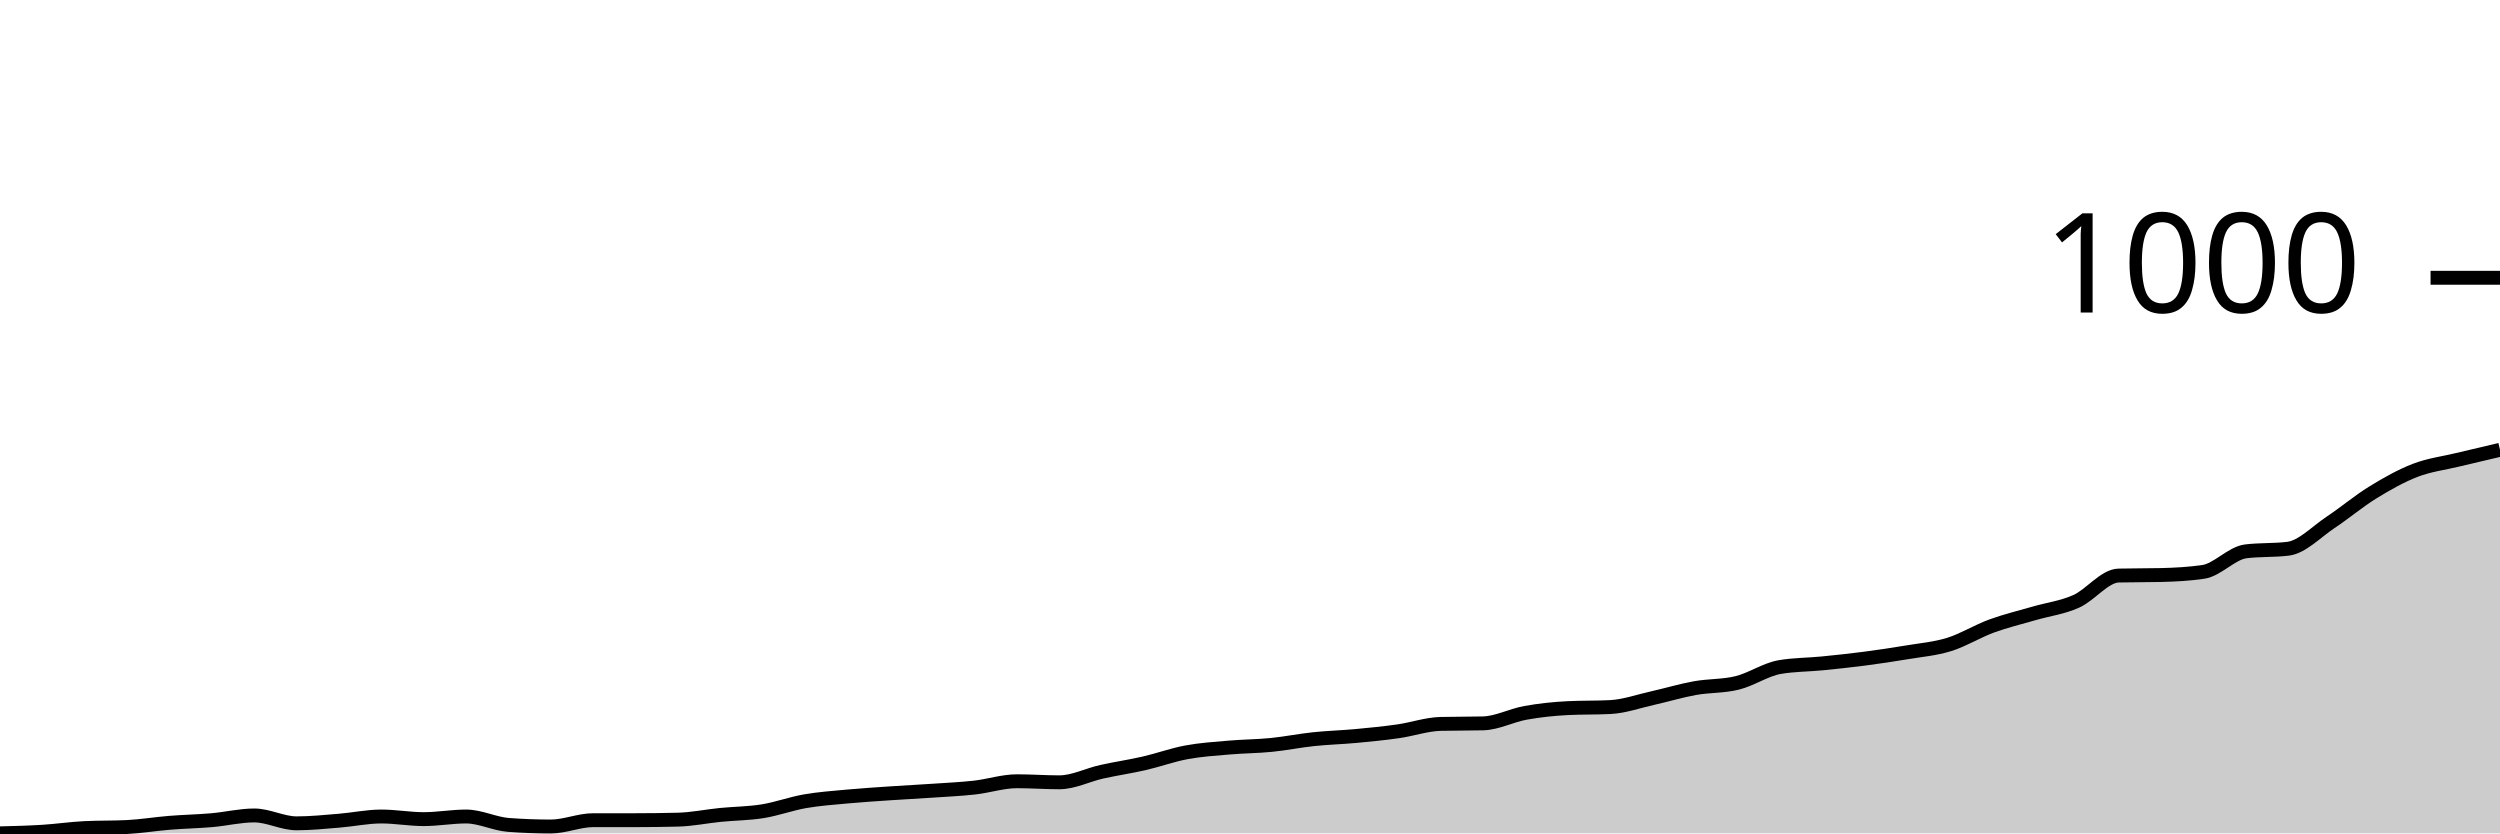
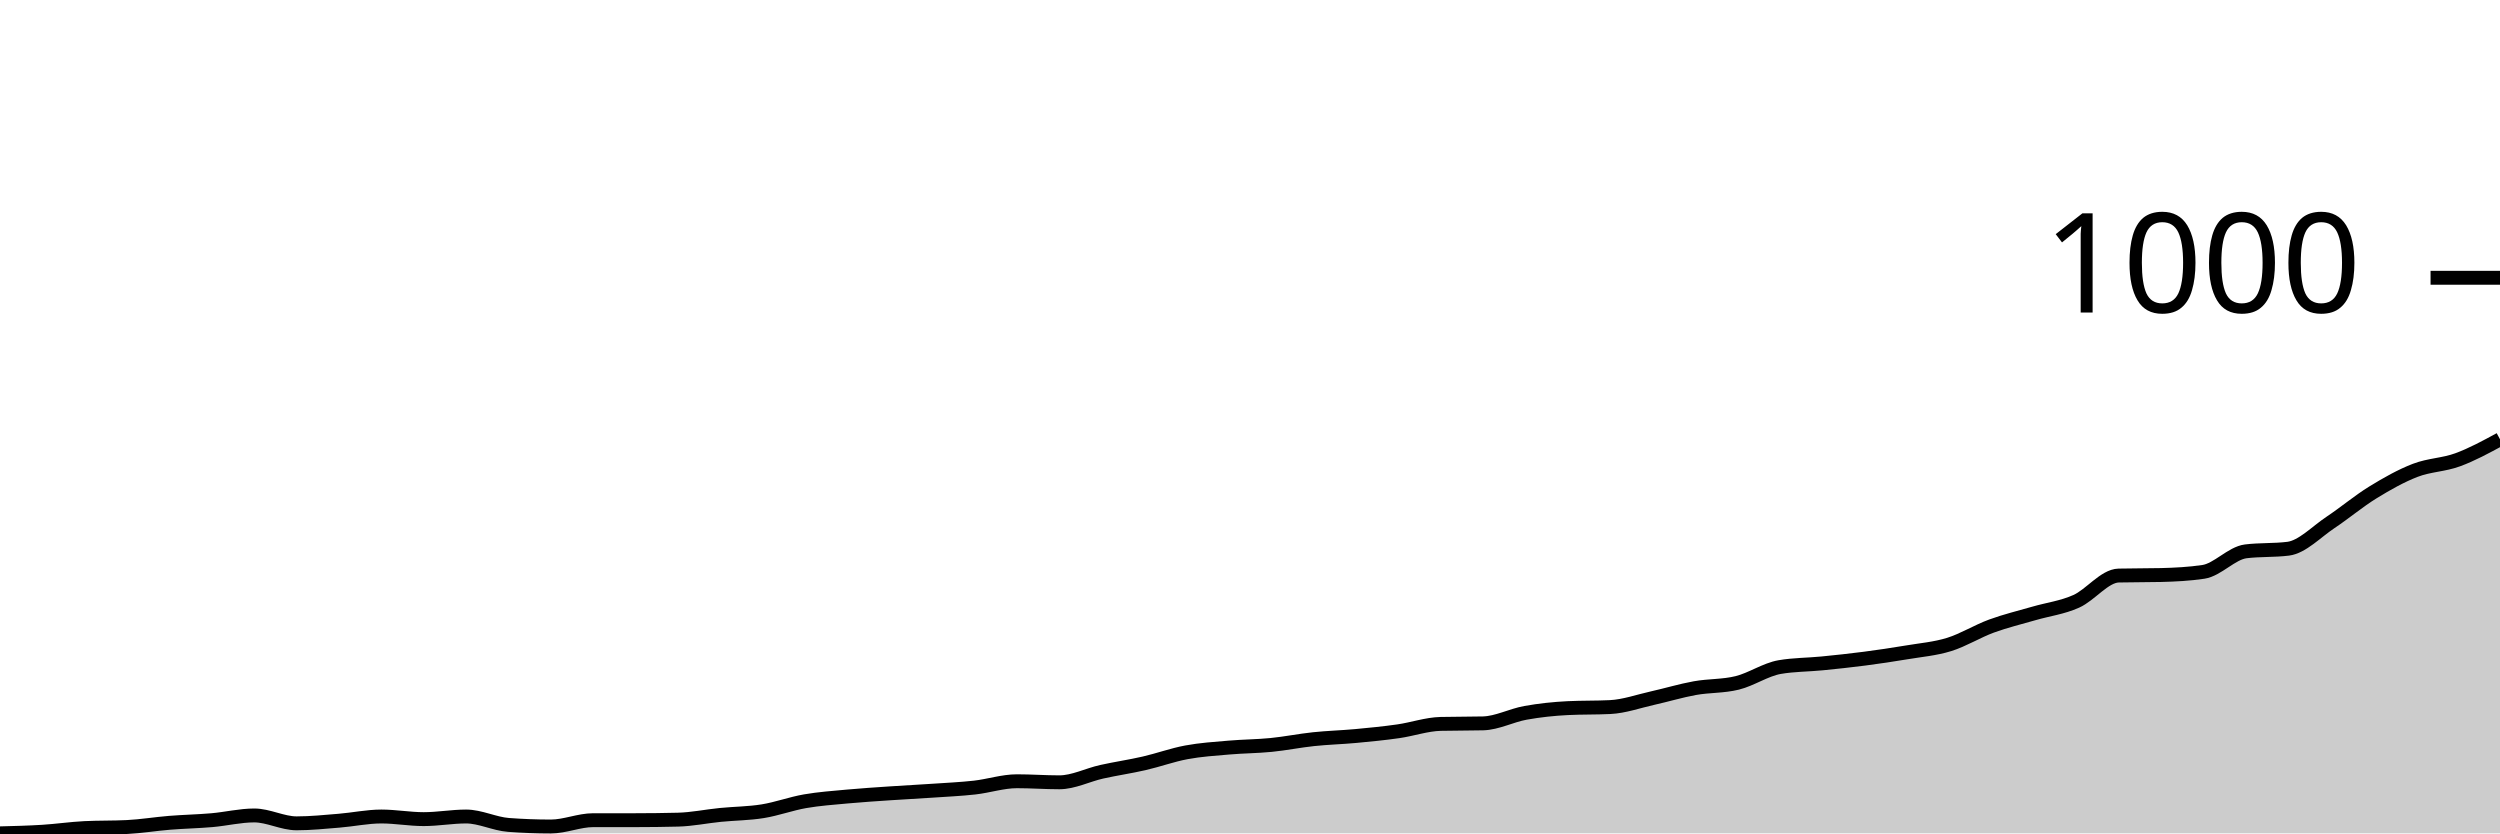
<svg xmlns="http://www.w3.org/2000/svg" viewBox="0 0 180 60">
  <g transform="translate(0,20)">
-     <path class="area" fill="rgba(0, 0, 0, 0.2)" d="M0,40C1.017,39.975,2.034,39.949,3.051,39.886C4.068,39.823,5.085,39.672,6.102,39.621C7.119,39.571,8.136,39.596,9.153,39.545C10.169,39.495,11.186,39.324,12.203,39.242C13.22,39.16,14.237,39.141,15.254,39.053C16.271,38.965,17.288,38.712,18.305,38.712C19.322,38.712,20.339,39.28,21.356,39.28C22.373,39.28,23.39,39.173,24.407,39.091C25.424,39.009,26.441,38.788,27.458,38.788C28.475,38.788,29.492,38.977,30.508,38.977C31.525,38.977,32.542,38.788,33.559,38.788C34.576,38.788,35.593,39.318,36.61,39.394C37.627,39.47,38.644,39.508,39.661,39.508C40.678,39.508,41.695,39.053,42.712,39.053C43.729,39.053,44.746,39.053,45.763,39.053C46.78,39.053,47.797,39.04,48.814,39.015C49.831,38.99,50.847,38.775,51.864,38.674C52.881,38.573,53.898,38.573,54.915,38.409C55.932,38.245,56.949,37.866,57.966,37.689C58.983,37.513,60,37.443,61.017,37.348C62.034,37.254,63.051,37.191,64.068,37.121C65.085,37.052,66.102,37.001,67.119,36.932C68.136,36.862,69.153,36.818,70.169,36.705C71.186,36.591,72.203,36.25,73.22,36.25C74.237,36.25,75.254,36.326,76.271,36.326C77.288,36.326,78.305,35.795,79.322,35.568C80.339,35.341,81.356,35.196,82.373,34.962C83.39,34.729,84.407,34.356,85.424,34.167C86.441,33.977,87.458,33.914,88.475,33.826C89.492,33.737,90.508,33.737,91.525,33.636C92.542,33.535,93.559,33.327,94.576,33.22C95.593,33.112,96.61,33.087,97.627,32.992C98.644,32.898,99.661,32.797,100.678,32.652C101.695,32.506,102.712,32.146,103.729,32.121C104.746,32.096,105.763,32.109,106.78,32.083C107.797,32.058,108.814,31.509,109.831,31.326C110.847,31.143,111.864,31.035,112.881,30.985C113.898,30.934,114.915,30.96,115.932,30.909C116.949,30.859,117.966,30.492,118.983,30.265C120,30.038,121.017,29.729,122.034,29.545C123.051,29.362,124.068,29.419,125.085,29.167C126.102,28.914,127.119,28.207,128.136,28.03C129.153,27.854,130.169,27.866,131.186,27.765C132.203,27.664,133.22,27.557,134.237,27.424C135.254,27.292,136.271,27.14,137.288,26.97C138.305,26.799,139.322,26.717,140.339,26.402C141.356,26.086,142.373,25.448,143.39,25.076C144.407,24.703,145.424,24.463,146.441,24.167C147.458,23.87,148.475,23.75,149.492,23.295C150.508,22.841,151.525,21.465,152.542,21.439C153.559,21.414,154.576,21.427,155.593,21.402C156.61,21.376,157.627,21.326,158.644,21.174C159.661,21.023,160.678,19.823,161.695,19.697C162.712,19.571,163.729,19.634,164.746,19.508C165.763,19.381,166.78,18.289,167.797,17.614C168.814,16.938,169.831,16.08,170.847,15.455C171.864,14.83,172.881,14.255,173.898,13.864C174.915,13.472,175.932,13.352,176.949,13.106C177.966,12.86,178.983,12.623,180,12.386L180,40C178.983,40,177.966,40,176.949,40C175.932,40,174.915,40,173.898,40C172.881,40,171.864,40,170.847,40C169.831,40,168.814,40,167.797,40C166.78,40,165.763,40,164.746,40C163.729,40,162.712,40,161.695,40C160.678,40,159.661,40,158.644,40C157.627,40,156.61,40,155.593,40C154.576,40,153.559,40,152.542,40C151.525,40,150.508,40,149.492,40C148.475,40,147.458,40,146.441,40C145.424,40,144.407,40,143.39,40C142.373,40,141.356,40,140.339,40C139.322,40,138.305,40,137.288,40C136.271,40,135.254,40,134.237,40C133.22,40,132.203,40,131.186,40C130.169,40,129.153,40,128.136,40C127.119,40,126.102,40,125.085,40C124.068,40,123.051,40,122.034,40C121.017,40,120,40,118.983,40C117.966,40,116.949,40,115.932,40C114.915,40,113.898,40,112.881,40C111.864,40,110.847,40,109.831,40C108.814,40,107.797,40,106.78,40C105.763,40,104.746,40,103.729,40C102.712,40,101.695,40,100.678,40C99.661,40,98.644,40,97.627,40C96.61,40,95.593,40,94.576,40C93.559,40,92.542,40,91.525,40C90.508,40,89.492,40,88.475,40C87.458,40,86.441,40,85.424,40C84.407,40,83.39,40,82.373,40C81.356,40,80.339,40,79.322,40C78.305,40,77.288,40,76.271,40C75.254,40,74.237,40,73.22,40C72.203,40,71.186,40,70.169,40C69.153,40,68.136,40,67.119,40C66.102,40,65.085,40,64.068,40C63.051,40,62.034,40,61.017,40C60,40,58.983,40,57.966,40C56.949,40,55.932,40,54.915,40C53.898,40,52.881,40,51.864,40C50.847,40,49.831,40,48.814,40C47.797,40,46.78,40,45.763,40C44.746,40,43.729,40,42.712,40C41.695,40,40.678,40,39.661,40C38.644,40,37.627,40,36.61,40C35.593,40,34.576,40,33.559,40C32.542,40,31.525,40,30.508,40C29.492,40,28.475,40,27.458,40C26.441,40,25.424,40,24.407,40C23.39,40,22.373,40,21.356,40C20.339,40,19.322,40,18.305,40C17.288,40,16.271,40,15.254,40C14.237,40,13.22,40,12.203,40C11.186,40,10.169,40,9.153,40C8.136,40,7.119,40,6.102,40C5.085,40,4.068,40,3.051,40C2.034,40,1.017,40,0,40Z" />
-     <path class="line" stroke="black" fill="none" d="M0,40C1.017,39.975,2.034,39.949,3.051,39.886C4.068,39.823,5.085,39.672,6.102,39.621C7.119,39.571,8.136,39.596,9.153,39.545C10.169,39.495,11.186,39.324,12.203,39.242C13.22,39.16,14.237,39.141,15.254,39.053C16.271,38.965,17.288,38.712,18.305,38.712C19.322,38.712,20.339,39.28,21.356,39.28C22.373,39.28,23.39,39.173,24.407,39.091C25.424,39.009,26.441,38.788,27.458,38.788C28.475,38.788,29.492,38.977,30.508,38.977C31.525,38.977,32.542,38.788,33.559,38.788C34.576,38.788,35.593,39.318,36.61,39.394C37.627,39.47,38.644,39.508,39.661,39.508C40.678,39.508,41.695,39.053,42.712,39.053C43.729,39.053,44.746,39.053,45.763,39.053C46.78,39.053,47.797,39.04,48.814,39.015C49.831,38.99,50.847,38.775,51.864,38.674C52.881,38.573,53.898,38.573,54.915,38.409C55.932,38.245,56.949,37.866,57.966,37.689C58.983,37.513,60,37.443,61.017,37.348C62.034,37.254,63.051,37.191,64.068,37.121C65.085,37.052,66.102,37.001,67.119,36.932C68.136,36.862,69.153,36.818,70.169,36.705C71.186,36.591,72.203,36.25,73.22,36.25C74.237,36.25,75.254,36.326,76.271,36.326C77.288,36.326,78.305,35.795,79.322,35.568C80.339,35.341,81.356,35.196,82.373,34.962C83.39,34.729,84.407,34.356,85.424,34.167C86.441,33.977,87.458,33.914,88.475,33.826C89.492,33.737,90.508,33.737,91.525,33.636C92.542,33.535,93.559,33.327,94.576,33.22C95.593,33.112,96.61,33.087,97.627,32.992C98.644,32.898,99.661,32.797,100.678,32.652C101.695,32.506,102.712,32.146,103.729,32.121C104.746,32.096,105.763,32.109,106.78,32.083C107.797,32.058,108.814,31.509,109.831,31.326C110.847,31.143,111.864,31.035,112.881,30.985C113.898,30.934,114.915,30.96,115.932,30.909C116.949,30.859,117.966,30.492,118.983,30.265C120,30.038,121.017,29.729,122.034,29.545C123.051,29.362,124.068,29.419,125.085,29.167C126.102,28.914,127.119,28.207,128.136,28.03C129.153,27.854,130.169,27.866,131.186,27.765C132.203,27.664,133.22,27.557,134.237,27.424C135.254,27.292,136.271,27.14,137.288,26.97C138.305,26.799,139.322,26.717,140.339,26.402C141.356,26.086,142.373,25.448,143.39,25.076C144.407,24.703,145.424,24.463,146.441,24.167C147.458,23.87,148.475,23.75,149.492,23.295C150.508,22.841,151.525,21.465,152.542,21.439C153.559,21.414,154.576,21.427,155.593,21.402C156.61,21.376,157.627,21.326,158.644,21.174C159.661,21.023,160.678,19.823,161.695,19.697C162.712,19.571,163.729,19.634,164.746,19.508C165.763,19.381,166.78,18.289,167.797,17.614C168.814,16.938,169.831,16.08,170.847,15.455C171.864,14.83,172.881,14.255,173.898,13.864C174.915,13.472,175.932,13.352,176.949,13.106C177.966,12.86,178.983,12.623,180,12.386" />
+     <path class="area" fill="rgba(0, 0, 0, 0.2)" d="M0,40C1.017,39.975,2.034,39.949,3.051,39.886C4.068,39.823,5.085,39.672,6.102,39.621C7.119,39.571,8.136,39.596,9.153,39.545C10.169,39.495,11.186,39.324,12.203,39.242C13.22,39.16,14.237,39.141,15.254,39.053C16.271,38.965,17.288,38.712,18.305,38.712C19.322,38.712,20.339,39.28,21.356,39.28C22.373,39.28,23.39,39.173,24.407,39.091C25.424,39.009,26.441,38.788,27.458,38.788C28.475,38.788,29.492,38.977,30.508,38.977C31.525,38.977,32.542,38.788,33.559,38.788C34.576,38.788,35.593,39.318,36.61,39.394C37.627,39.47,38.644,39.508,39.661,39.508C40.678,39.508,41.695,39.053,42.712,39.053C43.729,39.053,44.746,39.053,45.763,39.053C46.78,39.053,47.797,39.04,48.814,39.015C49.831,38.99,50.847,38.775,51.864,38.674C52.881,38.573,53.898,38.573,54.915,38.409C55.932,38.245,56.949,37.866,57.966,37.689C58.983,37.513,60,37.443,61.017,37.348C62.034,37.254,63.051,37.191,64.068,37.121C65.085,37.052,66.102,37.001,67.119,36.932C68.136,36.862,69.153,36.818,70.169,36.705C71.186,36.591,72.203,36.25,73.22,36.25C74.237,36.25,75.254,36.326,76.271,36.326C77.288,36.326,78.305,35.795,79.322,35.568C80.339,35.341,81.356,35.196,82.373,34.962C83.39,34.729,84.407,34.356,85.424,34.167C86.441,33.977,87.458,33.914,88.475,33.826C89.492,33.737,90.508,33.737,91.525,33.636C92.542,33.535,93.559,33.327,94.576,33.22C95.593,33.112,96.61,33.087,97.627,32.992C98.644,32.898,99.661,32.797,100.678,32.652C101.695,32.506,102.712,32.146,103.729,32.121C104.746,32.096,105.763,32.109,106.78,32.083C107.797,32.058,108.814,31.509,109.831,31.326C110.847,31.143,111.864,31.035,112.881,30.985C113.898,30.934,114.915,30.96,115.932,30.909C116.949,30.859,117.966,30.492,118.983,30.265C120,30.038,121.017,29.729,122.034,29.545C123.051,29.362,124.068,29.419,125.085,29.167C126.102,28.914,127.119,28.207,128.136,28.03C129.153,27.854,130.169,27.866,131.186,27.765C132.203,27.664,133.22,27.557,134.237,27.424C135.254,27.292,136.271,27.14,137.288,26.97C138.305,26.799,139.322,26.717,140.339,26.402C141.356,26.086,142.373,25.448,143.39,25.076C144.407,24.703,145.424,24.463,146.441,24.167C147.458,23.87,148.475,23.75,149.492,23.295C150.508,22.841,151.525,21.465,152.542,21.439C153.559,21.414,154.576,21.427,155.593,21.402C156.61,21.376,157.627,21.326,158.644,21.174C159.661,21.023,160.678,19.823,161.695,19.697C162.712,19.571,163.729,19.634,164.746,19.508C165.763,19.381,166.78,18.289,167.797,17.614C168.814,16.938,169.831,16.08,170.847,15.455C171.864,14.83,172.881,14.255,173.898,13.864C174.915,13.472,175.932,13.479,176.949,13.106C177.966,12.734,178.983,12.181,180,11.629L180,40C178.983,40,177.966,40,176.949,40C175.932,40,174.915,40,173.898,40C172.881,40,171.864,40,170.847,40C169.831,40,168.814,40,167.797,40C166.78,40,165.763,40,164.746,40C163.729,40,162.712,40,161.695,40C160.678,40,159.661,40,158.644,40C157.627,40,156.61,40,155.593,40C154.576,40,153.559,40,152.542,40C151.525,40,150.508,40,149.492,40C148.475,40,147.458,40,146.441,40C145.424,40,144.407,40,143.39,40C142.373,40,141.356,40,140.339,40C139.322,40,138.305,40,137.288,40C136.271,40,135.254,40,134.237,40C133.22,40,132.203,40,131.186,40C130.169,40,129.153,40,128.136,40C127.119,40,126.102,40,125.085,40C124.068,40,123.051,40,122.034,40C121.017,40,120,40,118.983,40C117.966,40,116.949,40,115.932,40C114.915,40,113.898,40,112.881,40C111.864,40,110.847,40,109.831,40C108.814,40,107.797,40,106.78,40C105.763,40,104.746,40,103.729,40C102.712,40,101.695,40,100.678,40C99.661,40,98.644,40,97.627,40C96.61,40,95.593,40,94.576,40C93.559,40,92.542,40,91.525,40C90.508,40,89.492,40,88.475,40C87.458,40,86.441,40,85.424,40C84.407,40,83.39,40,82.373,40C81.356,40,80.339,40,79.322,40C78.305,40,77.288,40,76.271,40C75.254,40,74.237,40,73.22,40C72.203,40,71.186,40,70.169,40C69.153,40,68.136,40,67.119,40C66.102,40,65.085,40,64.068,40C63.051,40,62.034,40,61.017,40C60,40,58.983,40,57.966,40C56.949,40,55.932,40,54.915,40C53.898,40,52.881,40,51.864,40C50.847,40,49.831,40,48.814,40C47.797,40,46.78,40,45.763,40C44.746,40,43.729,40,42.712,40C41.695,40,40.678,40,39.661,40C38.644,40,37.627,40,36.61,40C35.593,40,34.576,40,33.559,40C32.542,40,31.525,40,30.508,40C29.492,40,28.475,40,27.458,40C26.441,40,25.424,40,24.407,40C23.39,40,22.373,40,21.356,40C20.339,40,19.322,40,18.305,40C17.288,40,16.271,40,15.254,40C14.237,40,13.22,40,12.203,40C11.186,40,10.169,40,9.153,40C8.136,40,7.119,40,6.102,40C5.085,40,4.068,40,3.051,40C2.034,40,1.017,40,0,40Z" />
+     <path class="line" stroke="black" fill="none" d="M0,40C1.017,39.975,2.034,39.949,3.051,39.886C4.068,39.823,5.085,39.672,6.102,39.621C7.119,39.571,8.136,39.596,9.153,39.545C10.169,39.495,11.186,39.324,12.203,39.242C13.22,39.16,14.237,39.141,15.254,39.053C16.271,38.965,17.288,38.712,18.305,38.712C19.322,38.712,20.339,39.28,21.356,39.28C22.373,39.28,23.39,39.173,24.407,39.091C25.424,39.009,26.441,38.788,27.458,38.788C28.475,38.788,29.492,38.977,30.508,38.977C31.525,38.977,32.542,38.788,33.559,38.788C34.576,38.788,35.593,39.318,36.61,39.394C37.627,39.47,38.644,39.508,39.661,39.508C40.678,39.508,41.695,39.053,42.712,39.053C43.729,39.053,44.746,39.053,45.763,39.053C46.78,39.053,47.797,39.04,48.814,39.015C49.831,38.99,50.847,38.775,51.864,38.674C52.881,38.573,53.898,38.573,54.915,38.409C55.932,38.245,56.949,37.866,57.966,37.689C58.983,37.513,60,37.443,61.017,37.348C62.034,37.254,63.051,37.191,64.068,37.121C65.085,37.052,66.102,37.001,67.119,36.932C68.136,36.862,69.153,36.818,70.169,36.705C71.186,36.591,72.203,36.25,73.22,36.25C74.237,36.25,75.254,36.326,76.271,36.326C77.288,36.326,78.305,35.795,79.322,35.568C80.339,35.341,81.356,35.196,82.373,34.962C83.39,34.729,84.407,34.356,85.424,34.167C86.441,33.977,87.458,33.914,88.475,33.826C89.492,33.737,90.508,33.737,91.525,33.636C92.542,33.535,93.559,33.327,94.576,33.22C95.593,33.112,96.61,33.087,97.627,32.992C98.644,32.898,99.661,32.797,100.678,32.652C101.695,32.506,102.712,32.146,103.729,32.121C104.746,32.096,105.763,32.109,106.78,32.083C107.797,32.058,108.814,31.509,109.831,31.326C110.847,31.143,111.864,31.035,112.881,30.985C113.898,30.934,114.915,30.96,115.932,30.909C116.949,30.859,117.966,30.492,118.983,30.265C120,30.038,121.017,29.729,122.034,29.545C123.051,29.362,124.068,29.419,125.085,29.167C126.102,28.914,127.119,28.207,128.136,28.03C129.153,27.854,130.169,27.866,131.186,27.765C132.203,27.664,133.22,27.557,134.237,27.424C135.254,27.292,136.271,27.14,137.288,26.97C138.305,26.799,139.322,26.717,140.339,26.402C141.356,26.086,142.373,25.448,143.39,25.076C144.407,24.703,145.424,24.463,146.441,24.167C147.458,23.87,148.475,23.75,149.492,23.295C150.508,22.841,151.525,21.465,152.542,21.439C153.559,21.414,154.576,21.427,155.593,21.402C156.61,21.376,157.627,21.326,158.644,21.174C159.661,21.023,160.678,19.823,161.695,19.697C162.712,19.571,163.729,19.634,164.746,19.508C165.763,19.381,166.78,18.289,167.797,17.614C168.814,16.938,169.831,16.08,170.847,15.455C171.864,14.83,172.881,14.255,173.898,13.864C174.915,13.472,175.932,13.479,176.949,13.106C177.966,12.734,178.983,12.181,180,11.629" />
    <path class="axis-ceiling" stroke-width="1" stroke="black" fill="none" d="M175,0L180,0" />
    <text class="axis-ceiling-label" font-family="sans-serif" text-anchor="end" font-size="10px" x="170" y="2.5">1000</text>
  </g>
</svg>
